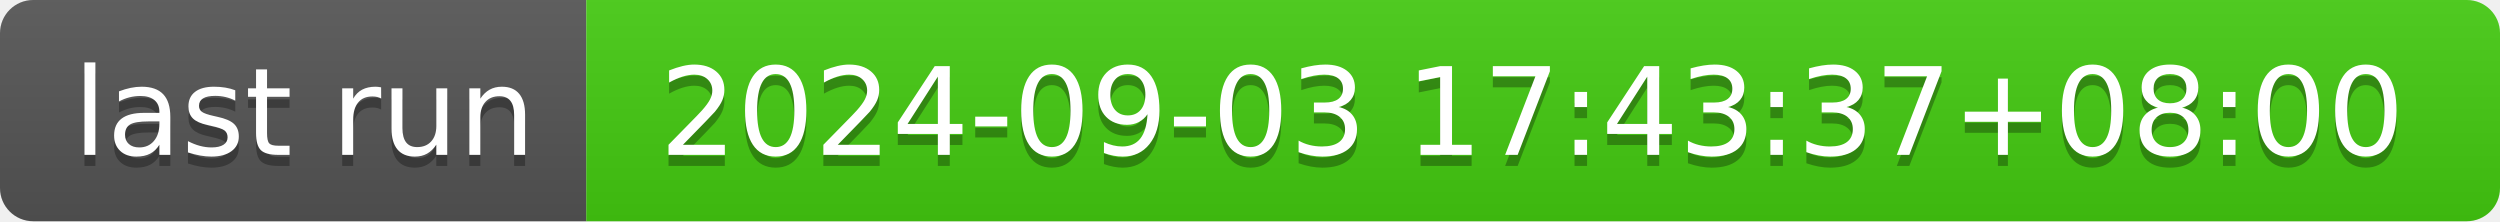
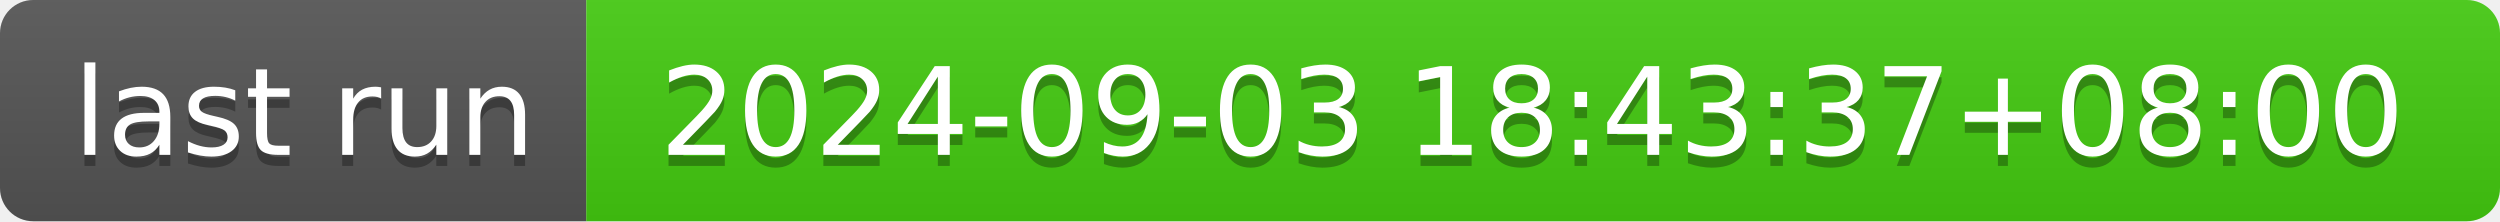
- <svg xmlns="http://www.w3.org/2000/svg" width="226" height="20" role="img" aria-label="last run: 2024-09-03 17:43:37+08:00">
+ <svg xmlns="http://www.w3.org/2000/svg" width="226" height="20" role="img" aria-label="last run: 2024-09-03 18:43:37+08:00">
  <linearGradient id="s" x2="0" y2="100%">
    <stop offset="0" stop-color="#bbb" stop-opacity=".1" />
    <stop offset="1" stop-opacity=".1" />
  </linearGradient>
  <clipPath id="r">
    <rect width="226" height="20" rx="3" fill="#fff" />
  </clipPath>
  <g clip-path="url(#r)">
    <rect width="53" height="20" fill="#555" />
    <rect x="53" width="173" height="20" fill="#4c1" />
    <rect width="226" height="20" fill="url(#s)" />
  </g>
  <g fill="#fff" text-anchor="middle" font-family="Verdana,Geneva,DejaVu Sans,sans-serif" text-rendering="geometricPrecision" font-size="110">
    <text aria-hidden="true" x="275" y="150" fill="#010101" fill-opacity=".3" transform="scale(.1)" textLength="430">last run</text>
    <text x="275" y="140" transform="scale(.1)" fill="#fff" textLength="430">last run</text>
-     <text aria-hidden="true" x="1385" y="150" fill="#010101" fill-opacity=".3" transform="scale(.1)" textLength="1630">2024-09-03 17:43:37+08:00</text>
-     <text x="1385" y="140" transform="scale(.1)" fill="#fff" textLength="1630">2024-09-03 17:43:37+08:00</text>
+     <text aria-hidden="true" x="1385" y="150" fill="#010101" fill-opacity=".3" transform="scale(.1)" textLength="1630">2024-09-03 18:43:37+08:00</text>
+     <text x="1385" y="140" transform="scale(.1)" fill="#fff" textLength="1630">2024-09-03 18:43:37+08:00</text>
  </g>
</svg>
